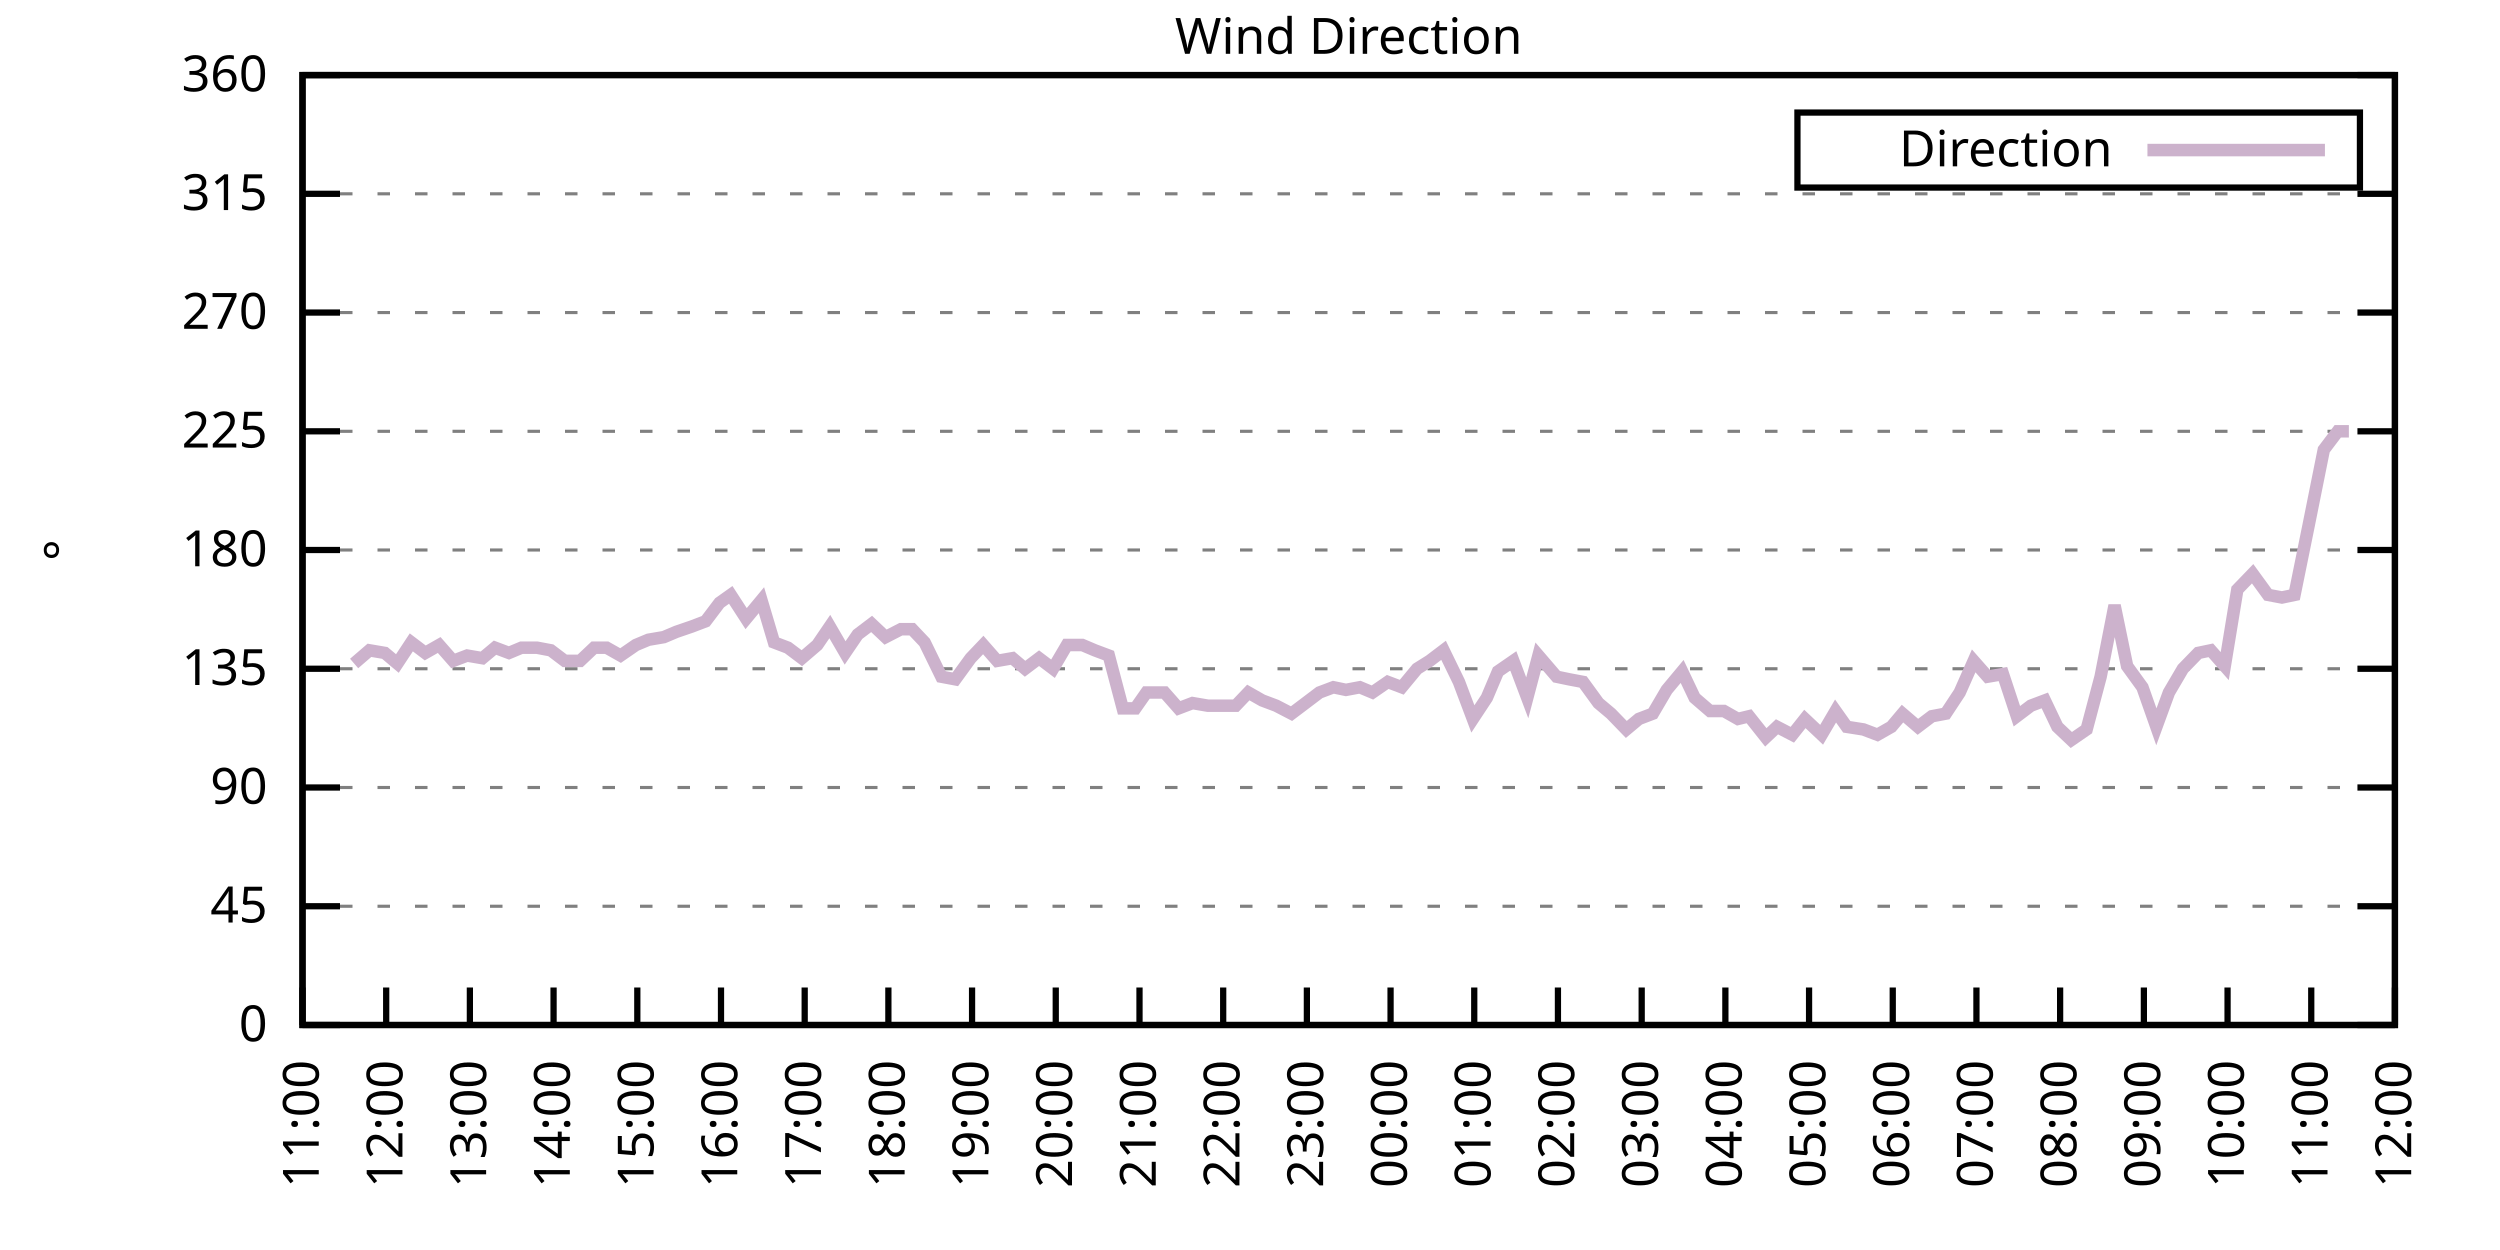
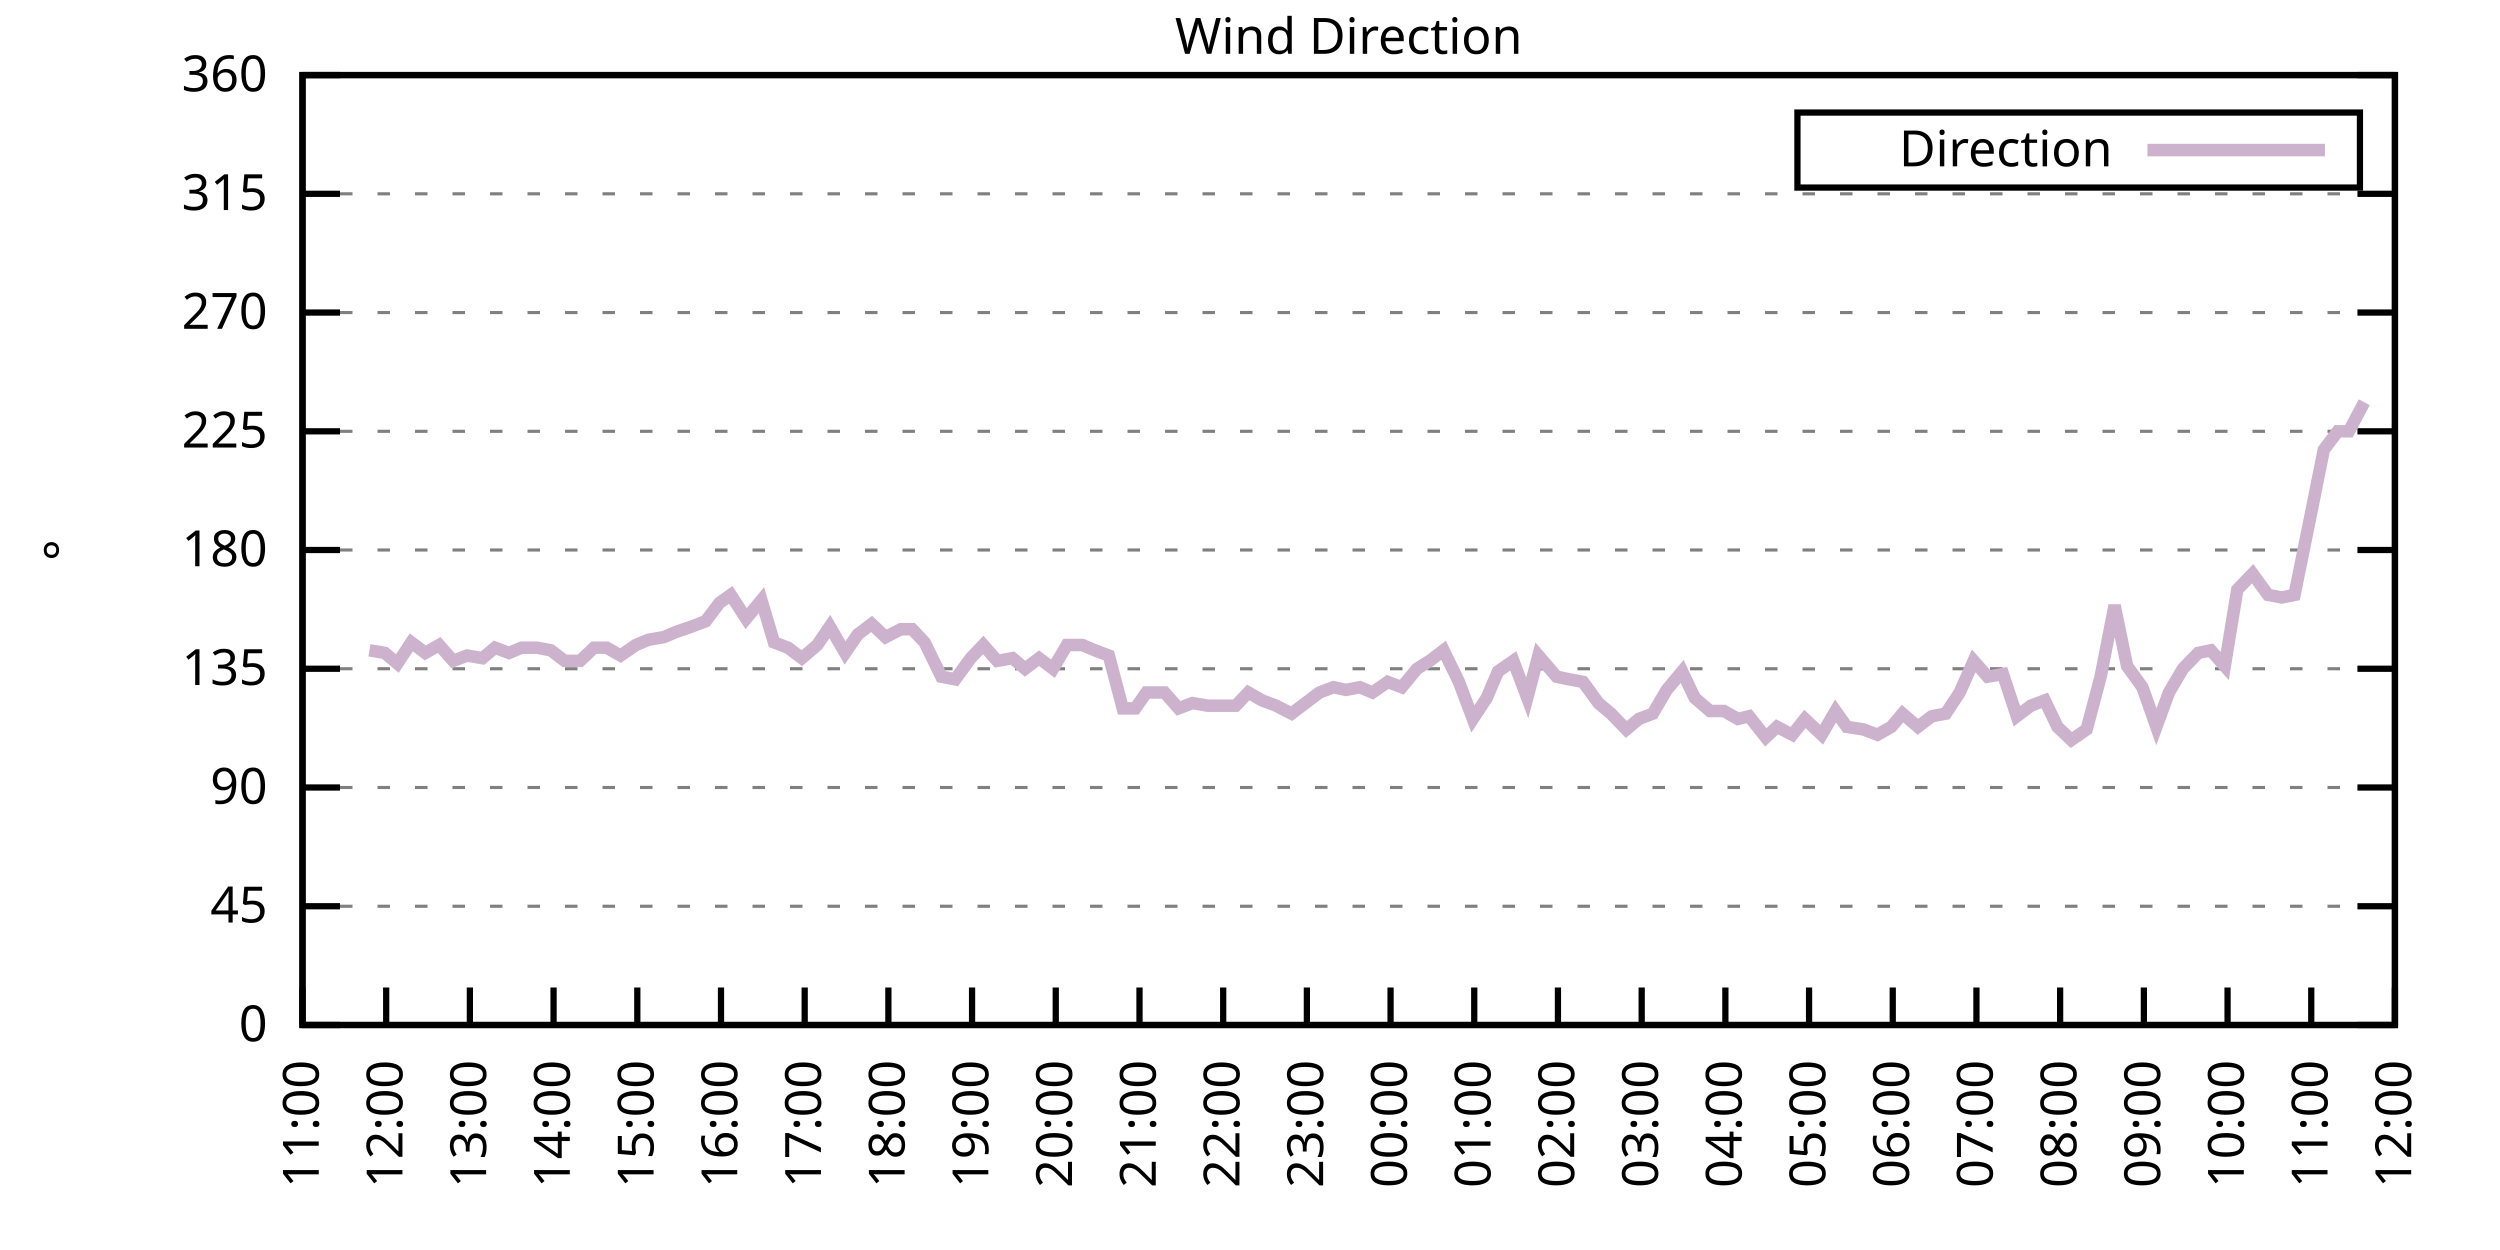
<svg xmlns="http://www.w3.org/2000/svg" xmlns:xlink="http://www.w3.org/1999/xlink" width="400" height="200" viewBox="0 0 400 200">
  <g id="gnuplot_canvas">
    <rect x="0" y="0" width="400" height="200" fill="none" />
    <defs>
      <circle id="gpDot" r="0.5" stroke-width="0.5" stroke="currentColor" />
      <path id="gpPt0" stroke-width="0.333" stroke="currentColor" d="M-1,0 h2 M0,-1 v2" />
      <path id="gpPt1" stroke-width="0.333" stroke="currentColor" d="M-1,-1 L1,1 M1,-1 L-1,1" />
      <path id="gpPt2" stroke-width="0.333" stroke="currentColor" d="M-1,0 L1,0 M0,-1 L0,1 M-1,-1 L1,1 M-1,1 L1,-1" />
      <rect id="gpPt3" stroke-width="0.333" stroke="currentColor" x="-1" y="-1" width="2" height="2" />
      <rect id="gpPt4" stroke-width="0.333" stroke="currentColor" fill="currentColor" x="-1" y="-1" width="2" height="2" />
      <circle id="gpPt5" stroke-width="0.333" stroke="currentColor" cx="0" cy="0" r="1" />
      <use xlink:href="#gpPt5" id="gpPt6" fill="currentColor" stroke="none" />
      <path id="gpPt7" stroke-width="0.333" stroke="currentColor" d="M0,-1.33 L-1.33,0.67 L1.33,0.67 z" />
      <use xlink:href="#gpPt7" id="gpPt8" fill="currentColor" stroke="none" />
      <use xlink:href="#gpPt7" id="gpPt9" stroke="currentColor" transform="rotate(180)" />
      <use xlink:href="#gpPt9" id="gpPt10" fill="currentColor" stroke="none" />
      <use xlink:href="#gpPt3" id="gpPt11" stroke="currentColor" transform="rotate(45)" />
      <use xlink:href="#gpPt11" id="gpPt12" fill="currentColor" stroke="none" />
      <path id="gpPt13" stroke-width="0.333" stroke="currentColor" d="M0,1.330 L1.265,0.411 L0.782,-1.067 L-0.782,-1.076 L-1.265,0.411 z" />
      <use xlink:href="#gpPt13" id="gpPt14" fill="currentColor" stroke="none" />
      <filter id="textbox" filterUnits="objectBoundingBox" x="0" y="0" height="1" width="1">
        <feFlood flood-color="white" flood-opacity="1" result="bgnd" />
        <feComposite in="SourceGraphic" in2="bgnd" operator="atop" />
      </filter>
      <filter id="greybox" filterUnits="objectBoundingBox" x="0" y="0" height="1" width="1">
        <feFlood flood-color="lightgrey" flood-opacity="1" result="grey" />
        <feComposite in="SourceGraphic" in2="grey" operator="atop" />
      </filter>
    </defs>
    <g fill="none" color="white" stroke="currentColor" stroke-width="1.00" stroke-linecap="butt" stroke-linejoin="miter">
</g>
    <g fill="none" color="black" stroke="currentColor" stroke-width="1.00" stroke-linecap="butt" stroke-linejoin="miter">
      <g stroke="none" shape-rendering="crispEdges">
        <polygon fill="rgb(255, 255, 255)" points="48.40,164.00 383.18,164.00 383.18,12.02 48.40,12.02 " />
      </g>
    </g>
    <g fill="none" color="black" stroke="currentColor" stroke-width="1.00" stroke-linecap="butt" stroke-linejoin="miter">
</g>
    <g fill="none" color="black" stroke="black" stroke-width="0.50" stroke-linecap="butt" stroke-linejoin="miter">
</g>
    <g fill="none" color="gray" stroke="currentColor" stroke-width="0.50" stroke-linecap="butt" stroke-linejoin="miter">
      <path stroke="gray" stroke-dasharray="2,4" class="gridline" d="M48.40,164.00 L383.19,164.00  " />
    </g>
    <g fill="none" color="gray" stroke="gray" stroke-width="1.00" stroke-linecap="butt" stroke-linejoin="miter">
</g>
    <g fill="none" color="black" stroke="currentColor" stroke-width="1.00" stroke-linecap="butt" stroke-linejoin="miter">
      <path stroke="black" d="M48.40,164.00 L54.40,164.00 M383.19,164.00 L377.19,164.00  " />
      <g transform="translate(42.80,166.60)" stroke="none" fill="black" font-family="Sans" font-size="8.00" text-anchor="end">
        <text>
          <tspan font-family="Sans"> 0</tspan>
        </text>
      </g>
    </g>
    <g fill="none" color="black" stroke="currentColor" stroke-width="1.00" stroke-linecap="butt" stroke-linejoin="miter">
</g>
    <g fill="none" color="black" stroke="black" stroke-width="0.50" stroke-linecap="butt" stroke-linejoin="miter">
</g>
    <g fill="none" color="gray" stroke="currentColor" stroke-width="0.50" stroke-linecap="butt" stroke-linejoin="miter">
      <path stroke="gray" stroke-dasharray="2,4" class="gridline" d="M48.40,145.00 L383.19,145.00  " />
    </g>
    <g fill="none" color="gray" stroke="gray" stroke-width="1.00" stroke-linecap="butt" stroke-linejoin="miter">
</g>
    <g fill="none" color="black" stroke="currentColor" stroke-width="1.00" stroke-linecap="butt" stroke-linejoin="miter">
      <path stroke="black" d="M48.40,145.00 L54.40,145.00 M383.19,145.00 L377.19,145.00  " />
      <g transform="translate(42.80,147.60)" stroke="none" fill="black" font-family="Sans" font-size="8.00" text-anchor="end">
        <text>
          <tspan font-family="Sans"> 45</tspan>
        </text>
      </g>
    </g>
    <g fill="none" color="black" stroke="currentColor" stroke-width="1.00" stroke-linecap="butt" stroke-linejoin="miter">
</g>
    <g fill="none" color="black" stroke="black" stroke-width="0.50" stroke-linecap="butt" stroke-linejoin="miter">
</g>
    <g fill="none" color="gray" stroke="currentColor" stroke-width="0.50" stroke-linecap="butt" stroke-linejoin="miter">
      <path stroke="gray" stroke-dasharray="2,4" class="gridline" d="M48.40,126.00 L383.19,126.00  " />
    </g>
    <g fill="none" color="gray" stroke="gray" stroke-width="1.00" stroke-linecap="butt" stroke-linejoin="miter">
</g>
    <g fill="none" color="black" stroke="currentColor" stroke-width="1.00" stroke-linecap="butt" stroke-linejoin="miter">
      <path stroke="black" d="M48.40,126.00 L54.40,126.00 M383.19,126.00 L377.19,126.00  " />
      <g transform="translate(42.80,128.60)" stroke="none" fill="black" font-family="Sans" font-size="8.00" text-anchor="end">
        <text>
          <tspan font-family="Sans"> 90</tspan>
        </text>
      </g>
    </g>
    <g fill="none" color="black" stroke="currentColor" stroke-width="1.00" stroke-linecap="butt" stroke-linejoin="miter">
</g>
    <g fill="none" color="black" stroke="black" stroke-width="0.50" stroke-linecap="butt" stroke-linejoin="miter">
</g>
    <g fill="none" color="gray" stroke="currentColor" stroke-width="0.50" stroke-linecap="butt" stroke-linejoin="miter">
      <path stroke="gray" stroke-dasharray="2,4" class="gridline" d="M48.40,107.00 L383.19,107.00  " />
    </g>
    <g fill="none" color="gray" stroke="gray" stroke-width="1.00" stroke-linecap="butt" stroke-linejoin="miter">
</g>
    <g fill="none" color="black" stroke="currentColor" stroke-width="1.00" stroke-linecap="butt" stroke-linejoin="miter">
      <path stroke="black" d="M48.40,107.00 L54.40,107.00 M383.19,107.00 L377.19,107.00  " />
      <g transform="translate(42.80,109.60)" stroke="none" fill="black" font-family="Sans" font-size="8.00" text-anchor="end">
        <text>
          <tspan font-family="Sans"> 135</tspan>
        </text>
      </g>
    </g>
    <g fill="none" color="black" stroke="currentColor" stroke-width="1.00" stroke-linecap="butt" stroke-linejoin="miter">
</g>
    <g fill="none" color="black" stroke="black" stroke-width="0.50" stroke-linecap="butt" stroke-linejoin="miter">
</g>
    <g fill="none" color="gray" stroke="currentColor" stroke-width="0.50" stroke-linecap="butt" stroke-linejoin="miter">
      <path stroke="gray" stroke-dasharray="2,4" class="gridline" d="M48.40,88.00 L383.19,88.00  " />
    </g>
    <g fill="none" color="gray" stroke="gray" stroke-width="1.00" stroke-linecap="butt" stroke-linejoin="miter">
</g>
    <g fill="none" color="black" stroke="currentColor" stroke-width="1.00" stroke-linecap="butt" stroke-linejoin="miter">
      <path stroke="black" d="M48.40,88.00 L54.40,88.00 M383.19,88.00 L377.19,88.00  " />
      <g transform="translate(42.80,90.60)" stroke="none" fill="black" font-family="Sans" font-size="8.00" text-anchor="end">
        <text>
          <tspan font-family="Sans"> 180</tspan>
        </text>
      </g>
    </g>
    <g fill="none" color="black" stroke="currentColor" stroke-width="1.00" stroke-linecap="butt" stroke-linejoin="miter">
</g>
    <g fill="none" color="black" stroke="black" stroke-width="0.50" stroke-linecap="butt" stroke-linejoin="miter">
</g>
    <g fill="none" color="gray" stroke="currentColor" stroke-width="0.50" stroke-linecap="butt" stroke-linejoin="miter">
      <path stroke="gray" stroke-dasharray="2,4" class="gridline" d="M48.40,69.01 L383.19,69.01  " />
    </g>
    <g fill="none" color="gray" stroke="gray" stroke-width="1.00" stroke-linecap="butt" stroke-linejoin="miter">
</g>
    <g fill="none" color="black" stroke="currentColor" stroke-width="1.00" stroke-linecap="butt" stroke-linejoin="miter">
      <path stroke="black" d="M48.40,69.01 L54.40,69.01 M383.19,69.01 L377.19,69.01  " />
      <g transform="translate(42.80,71.61)" stroke="none" fill="black" font-family="Sans" font-size="8.00" text-anchor="end">
        <text>
          <tspan font-family="Sans"> 225</tspan>
        </text>
      </g>
    </g>
    <g fill="none" color="black" stroke="currentColor" stroke-width="1.00" stroke-linecap="butt" stroke-linejoin="miter">
</g>
    <g fill="none" color="black" stroke="black" stroke-width="0.50" stroke-linecap="butt" stroke-linejoin="miter">
</g>
    <g fill="none" color="gray" stroke="currentColor" stroke-width="0.50" stroke-linecap="butt" stroke-linejoin="miter">
      <path stroke="gray" stroke-dasharray="2,4" class="gridline" d="M48.40,50.01 L383.19,50.01  " />
    </g>
    <g fill="none" color="gray" stroke="gray" stroke-width="1.00" stroke-linecap="butt" stroke-linejoin="miter">
</g>
    <g fill="none" color="black" stroke="currentColor" stroke-width="1.00" stroke-linecap="butt" stroke-linejoin="miter">
      <path stroke="black" d="M48.40,50.01 L54.40,50.01 M383.19,50.01 L377.19,50.01  " />
      <g transform="translate(42.80,52.61)" stroke="none" fill="black" font-family="Sans" font-size="8.00" text-anchor="end">
        <text>
          <tspan font-family="Sans"> 270</tspan>
        </text>
      </g>
    </g>
    <g fill="none" color="black" stroke="currentColor" stroke-width="1.00" stroke-linecap="butt" stroke-linejoin="miter">
</g>
    <g fill="none" color="black" stroke="black" stroke-width="0.50" stroke-linecap="butt" stroke-linejoin="miter">
</g>
    <g fill="none" color="gray" stroke="currentColor" stroke-width="0.50" stroke-linecap="butt" stroke-linejoin="miter">
      <path stroke="gray" stroke-dasharray="2,4" class="gridline" d="M48.40,31.01 L383.19,31.01  " />
    </g>
    <g fill="none" color="gray" stroke="gray" stroke-width="1.00" stroke-linecap="butt" stroke-linejoin="miter">
</g>
    <g fill="none" color="black" stroke="currentColor" stroke-width="1.00" stroke-linecap="butt" stroke-linejoin="miter">
      <path stroke="black" d="M48.40,31.01 L54.40,31.01 M383.19,31.01 L377.19,31.01  " />
      <g transform="translate(42.80,33.61)" stroke="none" fill="black" font-family="Sans" font-size="8.00" text-anchor="end">
        <text>
          <tspan font-family="Sans"> 315</tspan>
        </text>
      </g>
    </g>
    <g fill="none" color="black" stroke="currentColor" stroke-width="1.00" stroke-linecap="butt" stroke-linejoin="miter">
</g>
    <g fill="none" color="black" stroke="black" stroke-width="0.50" stroke-linecap="butt" stroke-linejoin="miter">
</g>
    <g fill="none" color="gray" stroke="currentColor" stroke-width="0.50" stroke-linecap="butt" stroke-linejoin="miter">
      <path stroke="gray" stroke-dasharray="2,4" class="gridline" d="M48.40,12.01 L383.19,12.01  " />
    </g>
    <g fill="none" color="gray" stroke="gray" stroke-width="1.00" stroke-linecap="butt" stroke-linejoin="miter">
</g>
    <g fill="none" color="black" stroke="currentColor" stroke-width="1.00" stroke-linecap="butt" stroke-linejoin="miter">
      <path stroke="black" d="M48.40,12.01 L54.40,12.01 M383.19,12.01 L377.19,12.01  " />
      <g transform="translate(42.80,14.61)" stroke="none" fill="black" font-family="Sans" font-size="8.00" text-anchor="end">
        <text>
          <tspan font-family="Sans"> 360</tspan>
        </text>
      </g>
    </g>
    <g fill="none" color="black" stroke="currentColor" stroke-width="1.00" stroke-linecap="butt" stroke-linejoin="miter">
      <path stroke="black" d="M48.40,164.00 L48.40,158.00  " />
      <g transform="translate(51.00,169.60) rotate(270.00)" stroke="none" fill="black" font-family="Sans" font-size="8.00" text-anchor="end">
        <text>
          <tspan font-family="Sans">11:00</tspan>
        </text>
      </g>
    </g>
    <g fill="none" color="black" stroke="currentColor" stroke-width="1.00" stroke-linecap="butt" stroke-linejoin="miter">
      <path stroke="black" d="M61.79,164.00 L61.79,158.00  " />
      <g transform="translate(64.39,169.60) rotate(270.00)" stroke="none" fill="black" font-family="Sans" font-size="8.00" text-anchor="end">
        <text>
          <tspan font-family="Sans">12:00</tspan>
        </text>
      </g>
    </g>
    <g fill="none" color="black" stroke="currentColor" stroke-width="1.00" stroke-linecap="butt" stroke-linejoin="miter">
      <path stroke="black" d="M75.18,164.00 L75.18,158.00  " />
      <g transform="translate(77.78,169.60) rotate(270.00)" stroke="none" fill="black" font-family="Sans" font-size="8.00" text-anchor="end">
        <text>
          <tspan font-family="Sans">13:00</tspan>
        </text>
      </g>
    </g>
    <g fill="none" color="black" stroke="currentColor" stroke-width="1.00" stroke-linecap="butt" stroke-linejoin="miter">
      <path stroke="black" d="M88.57,164.00 L88.57,158.00  " />
      <g transform="translate(91.17,169.60) rotate(270.00)" stroke="none" fill="black" font-family="Sans" font-size="8.00" text-anchor="end">
        <text>
          <tspan font-family="Sans">14:00</tspan>
        </text>
      </g>
    </g>
    <g fill="none" color="black" stroke="currentColor" stroke-width="1.00" stroke-linecap="butt" stroke-linejoin="miter">
      <path stroke="black" d="M101.97,164.00 L101.97,158.00  " />
      <g transform="translate(104.57,169.60) rotate(270.00)" stroke="none" fill="black" font-family="Sans" font-size="8.00" text-anchor="end">
        <text>
          <tspan font-family="Sans">15:00</tspan>
        </text>
      </g>
    </g>
    <g fill="none" color="black" stroke="currentColor" stroke-width="1.00" stroke-linecap="butt" stroke-linejoin="miter">
      <path stroke="black" d="M115.36,164.00 L115.36,158.00  " />
      <g transform="translate(117.96,169.60) rotate(270.00)" stroke="none" fill="black" font-family="Sans" font-size="8.00" text-anchor="end">
        <text>
          <tspan font-family="Sans">16:00</tspan>
        </text>
      </g>
    </g>
    <g fill="none" color="black" stroke="currentColor" stroke-width="1.00" stroke-linecap="butt" stroke-linejoin="miter">
      <path stroke="black" d="M128.75,164.00 L128.75,158.00  " />
      <g transform="translate(131.35,169.60) rotate(270.00)" stroke="none" fill="black" font-family="Sans" font-size="8.00" text-anchor="end">
        <text>
          <tspan font-family="Sans">17:00</tspan>
        </text>
      </g>
    </g>
    <g fill="none" color="black" stroke="currentColor" stroke-width="1.00" stroke-linecap="butt" stroke-linejoin="miter">
      <path stroke="black" d="M142.14,164.00 L142.14,158.00  " />
      <g transform="translate(144.74,169.60) rotate(270.00)" stroke="none" fill="black" font-family="Sans" font-size="8.00" text-anchor="end">
        <text>
          <tspan font-family="Sans">18:00</tspan>
        </text>
      </g>
    </g>
    <g fill="none" color="black" stroke="currentColor" stroke-width="1.00" stroke-linecap="butt" stroke-linejoin="miter">
      <path stroke="black" d="M155.53,164.00 L155.53,158.00  " />
      <g transform="translate(158.13,169.60) rotate(270.00)" stroke="none" fill="black" font-family="Sans" font-size="8.00" text-anchor="end">
        <text>
          <tspan font-family="Sans">19:00</tspan>
        </text>
      </g>
    </g>
    <g fill="none" color="black" stroke="currentColor" stroke-width="1.00" stroke-linecap="butt" stroke-linejoin="miter">
      <path stroke="black" d="M168.92,164.00 L168.92,158.00  " />
      <g transform="translate(171.52,169.60) rotate(270.00)" stroke="none" fill="black" font-family="Sans" font-size="8.00" text-anchor="end">
        <text>
          <tspan font-family="Sans">20:00</tspan>
        </text>
      </g>
    </g>
    <g fill="none" color="black" stroke="currentColor" stroke-width="1.00" stroke-linecap="butt" stroke-linejoin="miter">
      <path stroke="black" d="M182.32,164.00 L182.32,158.00  " />
      <g transform="translate(184.92,169.60) rotate(270.00)" stroke="none" fill="black" font-family="Sans" font-size="8.00" text-anchor="end">
        <text>
          <tspan font-family="Sans">21:00</tspan>
        </text>
      </g>
    </g>
    <g fill="none" color="black" stroke="currentColor" stroke-width="1.00" stroke-linecap="butt" stroke-linejoin="miter">
      <path stroke="black" d="M195.71,164.00 L195.71,158.00  " />
      <g transform="translate(198.31,169.60) rotate(270.00)" stroke="none" fill="black" font-family="Sans" font-size="8.00" text-anchor="end">
        <text>
          <tspan font-family="Sans">22:00</tspan>
        </text>
      </g>
    </g>
    <g fill="none" color="black" stroke="currentColor" stroke-width="1.00" stroke-linecap="butt" stroke-linejoin="miter">
      <path stroke="black" d="M209.10,164.00 L209.10,158.00  " />
      <g transform="translate(211.70,169.60) rotate(270.00)" stroke="none" fill="black" font-family="Sans" font-size="8.00" text-anchor="end">
        <text>
          <tspan font-family="Sans">23:00</tspan>
        </text>
      </g>
    </g>
    <g fill="none" color="black" stroke="currentColor" stroke-width="1.00" stroke-linecap="butt" stroke-linejoin="miter">
      <path stroke="black" d="M222.49,164.00 L222.49,158.00  " />
      <g transform="translate(225.09,169.60) rotate(270.00)" stroke="none" fill="black" font-family="Sans" font-size="8.00" text-anchor="end">
        <text>
          <tspan font-family="Sans">00:00</tspan>
        </text>
      </g>
    </g>
    <g fill="none" color="black" stroke="currentColor" stroke-width="1.00" stroke-linecap="butt" stroke-linejoin="miter">
      <path stroke="black" d="M235.88,164.00 L235.88,158.00  " />
      <g transform="translate(238.48,169.60) rotate(270.00)" stroke="none" fill="black" font-family="Sans" font-size="8.00" text-anchor="end">
        <text>
          <tspan font-family="Sans">01:00</tspan>
        </text>
      </g>
    </g>
    <g fill="none" color="black" stroke="currentColor" stroke-width="1.00" stroke-linecap="butt" stroke-linejoin="miter">
      <path stroke="black" d="M249.27,164.00 L249.27,158.00  " />
      <g transform="translate(251.87,169.60) rotate(270.00)" stroke="none" fill="black" font-family="Sans" font-size="8.00" text-anchor="end">
        <text>
          <tspan font-family="Sans">02:00</tspan>
        </text>
      </g>
    </g>
    <g fill="none" color="black" stroke="currentColor" stroke-width="1.00" stroke-linecap="butt" stroke-linejoin="miter">
      <path stroke="black" d="M262.67,164.00 L262.67,158.00  " />
      <g transform="translate(265.27,169.60) rotate(270.00)" stroke="none" fill="black" font-family="Sans" font-size="8.00" text-anchor="end">
        <text>
          <tspan font-family="Sans">03:00</tspan>
        </text>
      </g>
    </g>
    <g fill="none" color="black" stroke="currentColor" stroke-width="1.00" stroke-linecap="butt" stroke-linejoin="miter">
      <path stroke="black" d="M276.06,164.00 L276.06,158.00  " />
      <g transform="translate(278.66,169.60) rotate(270.00)" stroke="none" fill="black" font-family="Sans" font-size="8.00" text-anchor="end">
        <text>
          <tspan font-family="Sans">04:00</tspan>
        </text>
      </g>
    </g>
    <g fill="none" color="black" stroke="currentColor" stroke-width="1.00" stroke-linecap="butt" stroke-linejoin="miter">
      <path stroke="black" d="M289.45,164.00 L289.45,158.00  " />
      <g transform="translate(292.05,169.60) rotate(270.00)" stroke="none" fill="black" font-family="Sans" font-size="8.00" text-anchor="end">
        <text>
          <tspan font-family="Sans">05:00</tspan>
        </text>
      </g>
    </g>
    <g fill="none" color="black" stroke="currentColor" stroke-width="1.00" stroke-linecap="butt" stroke-linejoin="miter">
      <path stroke="black" d="M302.84,164.00 L302.84,158.00  " />
      <g transform="translate(305.44,169.60) rotate(270.00)" stroke="none" fill="black" font-family="Sans" font-size="8.00" text-anchor="end">
        <text>
          <tspan font-family="Sans">06:00</tspan>
        </text>
      </g>
    </g>
    <g fill="none" color="black" stroke="currentColor" stroke-width="1.00" stroke-linecap="butt" stroke-linejoin="miter">
      <path stroke="black" d="M316.23,164.00 L316.23,158.00  " />
      <g transform="translate(318.83,169.60) rotate(270.00)" stroke="none" fill="black" font-family="Sans" font-size="8.00" text-anchor="end">
        <text>
          <tspan font-family="Sans">07:00</tspan>
        </text>
      </g>
    </g>
    <g fill="none" color="black" stroke="currentColor" stroke-width="1.00" stroke-linecap="butt" stroke-linejoin="miter">
      <path stroke="black" d="M329.62,164.00 L329.62,158.00  " />
      <g transform="translate(332.22,169.60) rotate(270.00)" stroke="none" fill="black" font-family="Sans" font-size="8.00" text-anchor="end">
        <text>
          <tspan font-family="Sans">08:00</tspan>
        </text>
      </g>
    </g>
    <g fill="none" color="black" stroke="currentColor" stroke-width="1.00" stroke-linecap="butt" stroke-linejoin="miter">
      <path stroke="black" d="M343.02,164.00 L343.02,158.00  " />
      <g transform="translate(345.62,169.60) rotate(270.00)" stroke="none" fill="black" font-family="Sans" font-size="8.00" text-anchor="end">
        <text>
          <tspan font-family="Sans">09:00</tspan>
        </text>
      </g>
    </g>
    <g fill="none" color="black" stroke="currentColor" stroke-width="1.00" stroke-linecap="butt" stroke-linejoin="miter">
      <path stroke="black" d="M356.41,164.00 L356.41,158.00  " />
      <g transform="translate(359.01,169.60) rotate(270.00)" stroke="none" fill="black" font-family="Sans" font-size="8.00" text-anchor="end">
        <text>
          <tspan font-family="Sans">10:00</tspan>
        </text>
      </g>
    </g>
    <g fill="none" color="black" stroke="currentColor" stroke-width="1.00" stroke-linecap="butt" stroke-linejoin="miter">
      <path stroke="black" d="M369.80,164.00 L369.80,158.00  " />
      <g transform="translate(372.40,169.60) rotate(270.00)" stroke="none" fill="black" font-family="Sans" font-size="8.00" text-anchor="end">
        <text>
          <tspan font-family="Sans">11:00</tspan>
        </text>
      </g>
    </g>
    <g fill="none" color="black" stroke="currentColor" stroke-width="1.00" stroke-linecap="butt" stroke-linejoin="miter">
      <path stroke="black" d="M383.19,164.00 L383.19,158.00  " />
      <g transform="translate(385.79,169.60) rotate(270.00)" stroke="none" fill="black" font-family="Sans" font-size="8.00" text-anchor="end">
        <text>
          <tspan font-family="Sans">12:00</tspan>
        </text>
      </g>
    </g>
    <g fill="none" color="black" stroke="currentColor" stroke-width="1.00" stroke-linecap="butt" stroke-linejoin="miter">
</g>
    <g fill="none" color="black" stroke="currentColor" stroke-width="1.00" stroke-linecap="butt" stroke-linejoin="miter">
      <path stroke="black" d="M48.40,12.01 L48.40,164.00 L383.19,164.00 L383.19,12.01 L48.40,12.01 Z  " />
    </g>
    <g fill="none" color="black" stroke="currentColor" stroke-width="1.00" stroke-linecap="butt" stroke-linejoin="miter">
</g>
    <g fill="none" color="black" stroke="currentColor" stroke-width="1.00" stroke-linecap="butt" stroke-linejoin="miter">
      <path stroke="black" d="M287.59,30.01 L287.59,18.01 L377.59,18.01 L377.59,30.01 L287.59,30.01 Z  " />
    </g>
    <g id="Wind_direction_plot_1">
      <g fill="none" color="white" stroke="black" stroke-width="2.00" stroke-linecap="butt" stroke-linejoin="miter">
</g>
      <g fill="none" color="black" stroke="currentColor" stroke-width="2.00" stroke-linecap="butt" stroke-linejoin="miter">
        <g transform="translate(337.99,26.61)" stroke="none" fill="black" font-family="Sans" font-size="8.00" text-anchor="end">
          <text>
            <tspan font-family="Sans">Direction</tspan>
          </text>
        </g>
      </g>
      <g fill="none" color="black" stroke="currentColor" stroke-width="2.00" stroke-linecap="butt" stroke-linejoin="miter">
-         <path stroke="rgb(204, 178, 204)" d="M343.59,24.01 L371.99,24.01 M56.66,106.16 L59.11,104.05 L61.57,104.47 L63.58,106.16 L65.81,102.78 L68.04,104.47   L70.27,103.20 L72.50,105.74 L74.74,104.89 L77.19,105.31 L79.20,103.63 L81.43,104.47 L83.44,103.63 L85.90,103.63   L88.13,104.05 L90.36,105.74 L92.82,105.74 L95.05,103.63 L97.06,103.63 L99.29,104.89 L101.74,103.20 L103.75,102.36   L106.21,101.94 L108.22,101.09 L110.67,100.25 L112.90,99.40 L115.13,96.45 L116.92,95.18 L119.38,98.98 L121.83,96.03   L123.84,102.78 L126.07,103.63 L128.30,105.31 L130.76,103.20 L132.77,100.25 L135.22,104.47 L137.23,101.52 L139.46,99.83   L141.69,101.94 L144.15,100.67 L145.94,100.67 L147.94,102.78 L150.62,108.27 L152.85,108.69 L155.31,105.31 L157.32,103.20   L159.55,105.74 L162.01,105.31 L164.01,107.00 L166.25,105.31 L168.48,107.00 L170.71,103.20 L173.17,103.20 L175.17,104.05   L177.41,104.89 L179.64,113.34 L181.65,113.34 L183.43,110.80 L186.33,110.80 L188.57,113.34 L190.80,112.49 L193.25,112.91   L195.26,112.91 L197.72,112.91 L199.73,110.80 L201.96,112.07 L204.19,112.91 L206.64,114.18 L208.88,112.49 L211.11,110.80   L213.34,109.96 L215.35,110.38 L217.58,109.96 L219.59,110.80 L222.04,109.11 L224.28,109.96 L226.73,107.00 L228.74,105.74   L230.97,104.05 L233.43,109.11 L235.66,115.03 L237.89,111.65 L239.68,107.43 L242.13,105.74 L244.36,111.65 L246.15,104.89   L249.05,108.27 L251.06,108.69 L253.29,109.11 L255.75,112.49 L257.76,114.18 L260.21,116.71 L262.22,115.03 L264.45,114.18   L266.68,110.38 L269.14,107.43 L271.15,111.65 L273.60,113.76 L275.83,113.76 L278.07,115.03 L279.85,114.60 L282.53,117.98   L284.32,116.29 L286.77,117.56 L288.78,115.03 L291.46,117.56 L293.69,113.76 L295.48,116.29 L298.15,116.71 L300.39,117.56   L302.62,116.29 L304.40,114.18 L306.86,116.29 L309.09,114.60 L311.32,114.18 L313.55,110.80 L315.79,105.74 L318.02,108.27   L320.47,107.85 L322.70,114.60 L324.94,112.91 L327.17,112.07 L329.18,116.29 L331.41,118.40 L333.86,116.71 L336.10,108.27   L338.33,96.87 L340.34,106.58 L342.79,109.96 L345.02,116.29 L347.03,110.80 L349.26,107.00 L351.72,104.47 L353.73,104.05   L355.96,106.58 L357.97,94.34 L360.42,91.80 L362.88,95.18 L365.11,95.60 L367.12,95.18 L369.35,84.21 L371.81,71.96   L374.04,69.01 L375.82,69.01  " />
+         <path stroke="rgb(204, 178, 204)" d="M343.59,24.01 L371.99,24.01 M59.11,104.05 L61.57,104.47 L63.58,106.16 L65.81,102.78 L68.04,104.47 L70.27,103.20   L72.50,105.74 L74.74,104.89 L77.19,105.31 L79.20,103.63 L81.43,104.47 L83.44,103.63 L85.90,103.63 L88.13,104.05   L90.36,105.74 L92.82,105.74 L95.05,103.63 L97.06,103.63 L99.29,104.89 L101.74,103.20 L103.75,102.36 L106.21,101.94   L108.22,101.09 L110.67,100.25 L112.90,99.40 L115.13,96.45 L116.92,95.18 L119.38,98.98 L121.83,96.03 L123.84,102.78   L126.07,103.63 L128.30,105.31 L130.76,103.20 L132.77,100.25 L135.22,104.47 L137.23,101.52 L139.46,99.83 L141.69,101.94   L144.15,100.67 L145.94,100.67 L147.94,102.78 L150.62,108.27 L152.85,108.69 L155.31,105.31 L157.32,103.20 L159.55,105.74   L162.01,105.31 L164.01,107.00 L166.25,105.31 L168.48,107.00 L170.71,103.20 L173.17,103.20 L175.17,104.05 L177.41,104.89   L179.64,113.34 L181.65,113.34 L183.43,110.80 L186.33,110.80 L188.57,113.34 L190.80,112.49 L193.25,112.91 L195.26,112.91   L197.72,112.91 L199.73,110.80 L201.96,112.07 L204.19,112.91 L206.64,114.18 L208.88,112.49 L211.11,110.80 L213.34,109.96   L215.35,110.38 L217.58,109.96 L219.59,110.80 L222.04,109.11 L224.28,109.96 L226.73,107.00 L228.74,105.74 L230.97,104.05   L233.43,109.11 L235.66,115.03 L237.89,111.65 L239.68,107.43 L242.13,105.74 L244.36,111.65 L246.15,104.89 L249.05,108.27   L251.06,108.69 L253.29,109.11 L255.75,112.49 L257.76,114.18 L260.21,116.71 L262.22,115.03 L264.45,114.18 L266.68,110.38   L269.14,107.43 L271.15,111.65 L273.60,113.76 L275.83,113.76 L278.07,115.03 L279.85,114.60 L282.53,117.98 L284.32,116.29   L286.77,117.56 L288.78,115.03 L291.46,117.56 L293.69,113.76 L295.48,116.29 L298.15,116.71 L300.39,117.56 L302.62,116.29   L304.40,114.18 L306.86,116.29 L309.09,114.60 L311.32,114.18 L313.55,110.80 L315.79,105.74 L318.02,108.27 L320.47,107.85   L322.70,114.60 L324.94,112.91 L327.17,112.07 L329.18,116.29 L331.41,118.40 L333.86,116.71 L336.10,108.27 L338.33,96.87   L340.34,106.58 L342.79,109.96 L345.02,116.29 L347.03,110.80 L349.26,107.00 L351.72,104.47 L353.73,104.05 L355.96,106.58   L357.97,94.34 L360.42,91.80 L362.88,95.18 L365.11,95.60 L367.12,95.18 L369.35,84.21 L371.81,71.96 L374.04,69.01   L375.82,69.01 L378.28,64.36  " />
      </g>
    </g>
    <g fill="none" color="black" stroke="currentColor" stroke-width="2.00" stroke-linecap="butt" stroke-linejoin="miter">
</g>
    <g fill="none" color="black" stroke="black" stroke-width="1.00" stroke-linecap="butt" stroke-linejoin="miter">
</g>
    <g fill="none" color="black" stroke="currentColor" stroke-width="1.00" stroke-linecap="butt" stroke-linejoin="miter">
      <path stroke="black" d="M48.40,12.01 L48.40,164.00 L383.19,164.00 L383.19,12.01 L48.40,12.01 Z  " />
      <g transform="translate(12.80,88.01) rotate(270.00)" stroke="none" fill="black" font-family="Sans" font-size="8.00" text-anchor="middle">
        <text>
          <tspan font-family="Sans">°</tspan>
        </text>
      </g>
    </g>
    <g fill="none" color="black" stroke="currentColor" stroke-width="1.00" stroke-linecap="butt" stroke-linejoin="miter">
</g>
    <g fill="none" color="black" stroke="currentColor" stroke-width="1.00" stroke-linecap="butt" stroke-linejoin="miter">
      <g transform="translate(215.79,8.61)" stroke="none" fill="black" font-family="Sans" font-size="8.00" text-anchor="middle">
        <text>
          <tspan font-family="Sans">Wind Direction</tspan>
        </text>
      </g>
    </g>
    <g fill="none" color="black" stroke="currentColor" stroke-width="1.00" stroke-linecap="butt" stroke-linejoin="miter">
</g>
  </g>
</svg>
